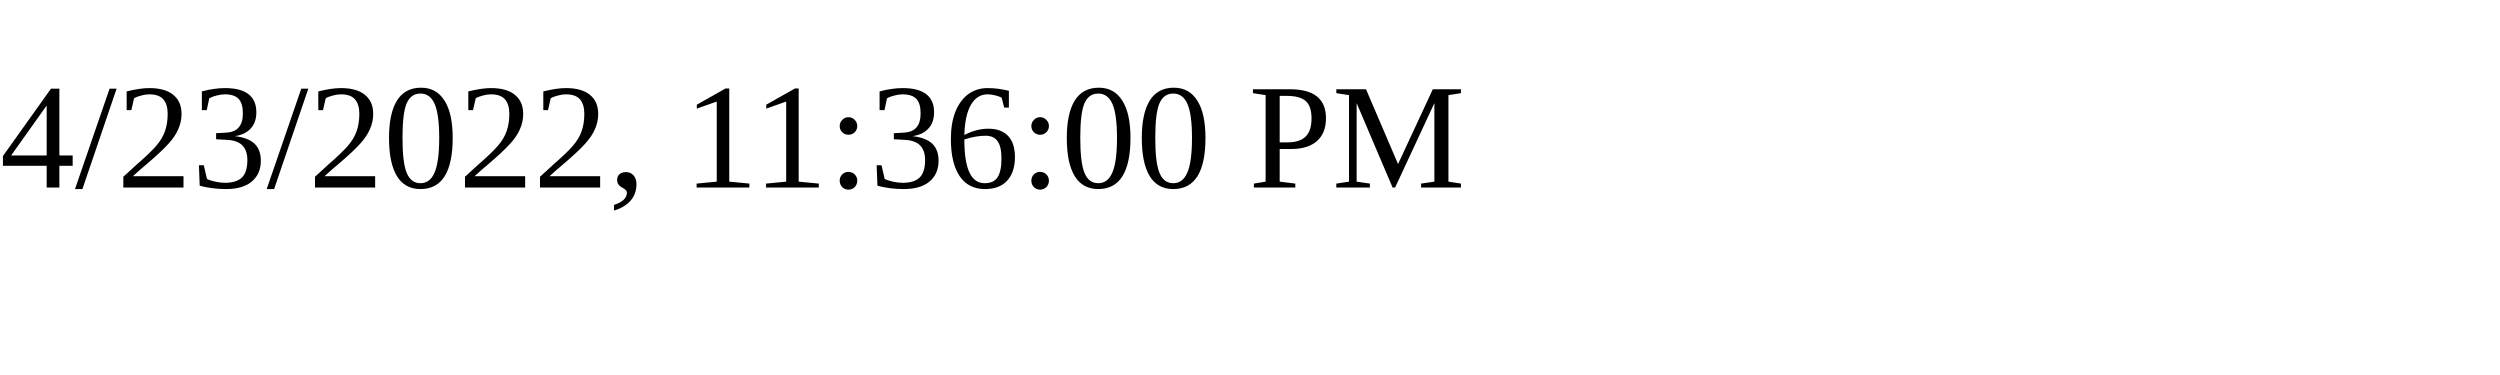
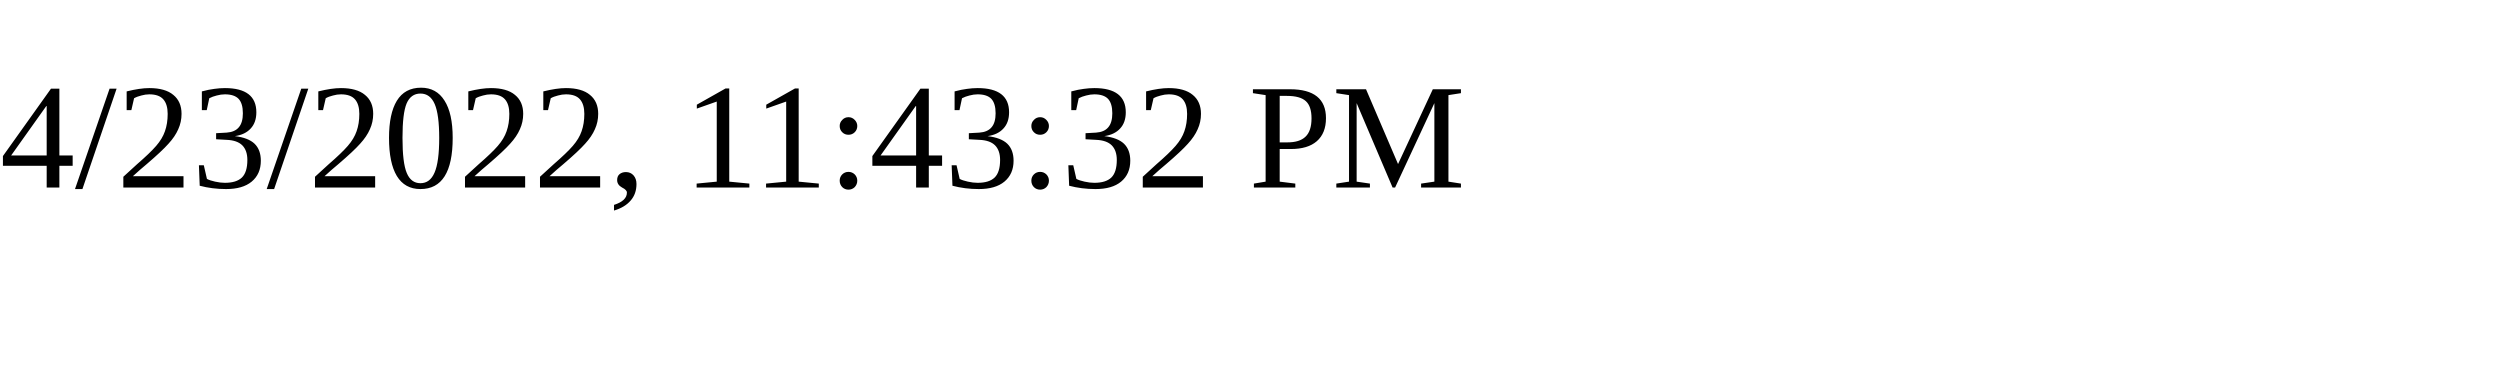
<svg xmlns="http://www.w3.org/2000/svg" height="30" width="200">
-   <text x="0" y="15">4/23/2022, 11:36:00 PM</text>
+   <text x="0" y="15">4/23/2022, 11:43:32 PM</text>
</svg>
